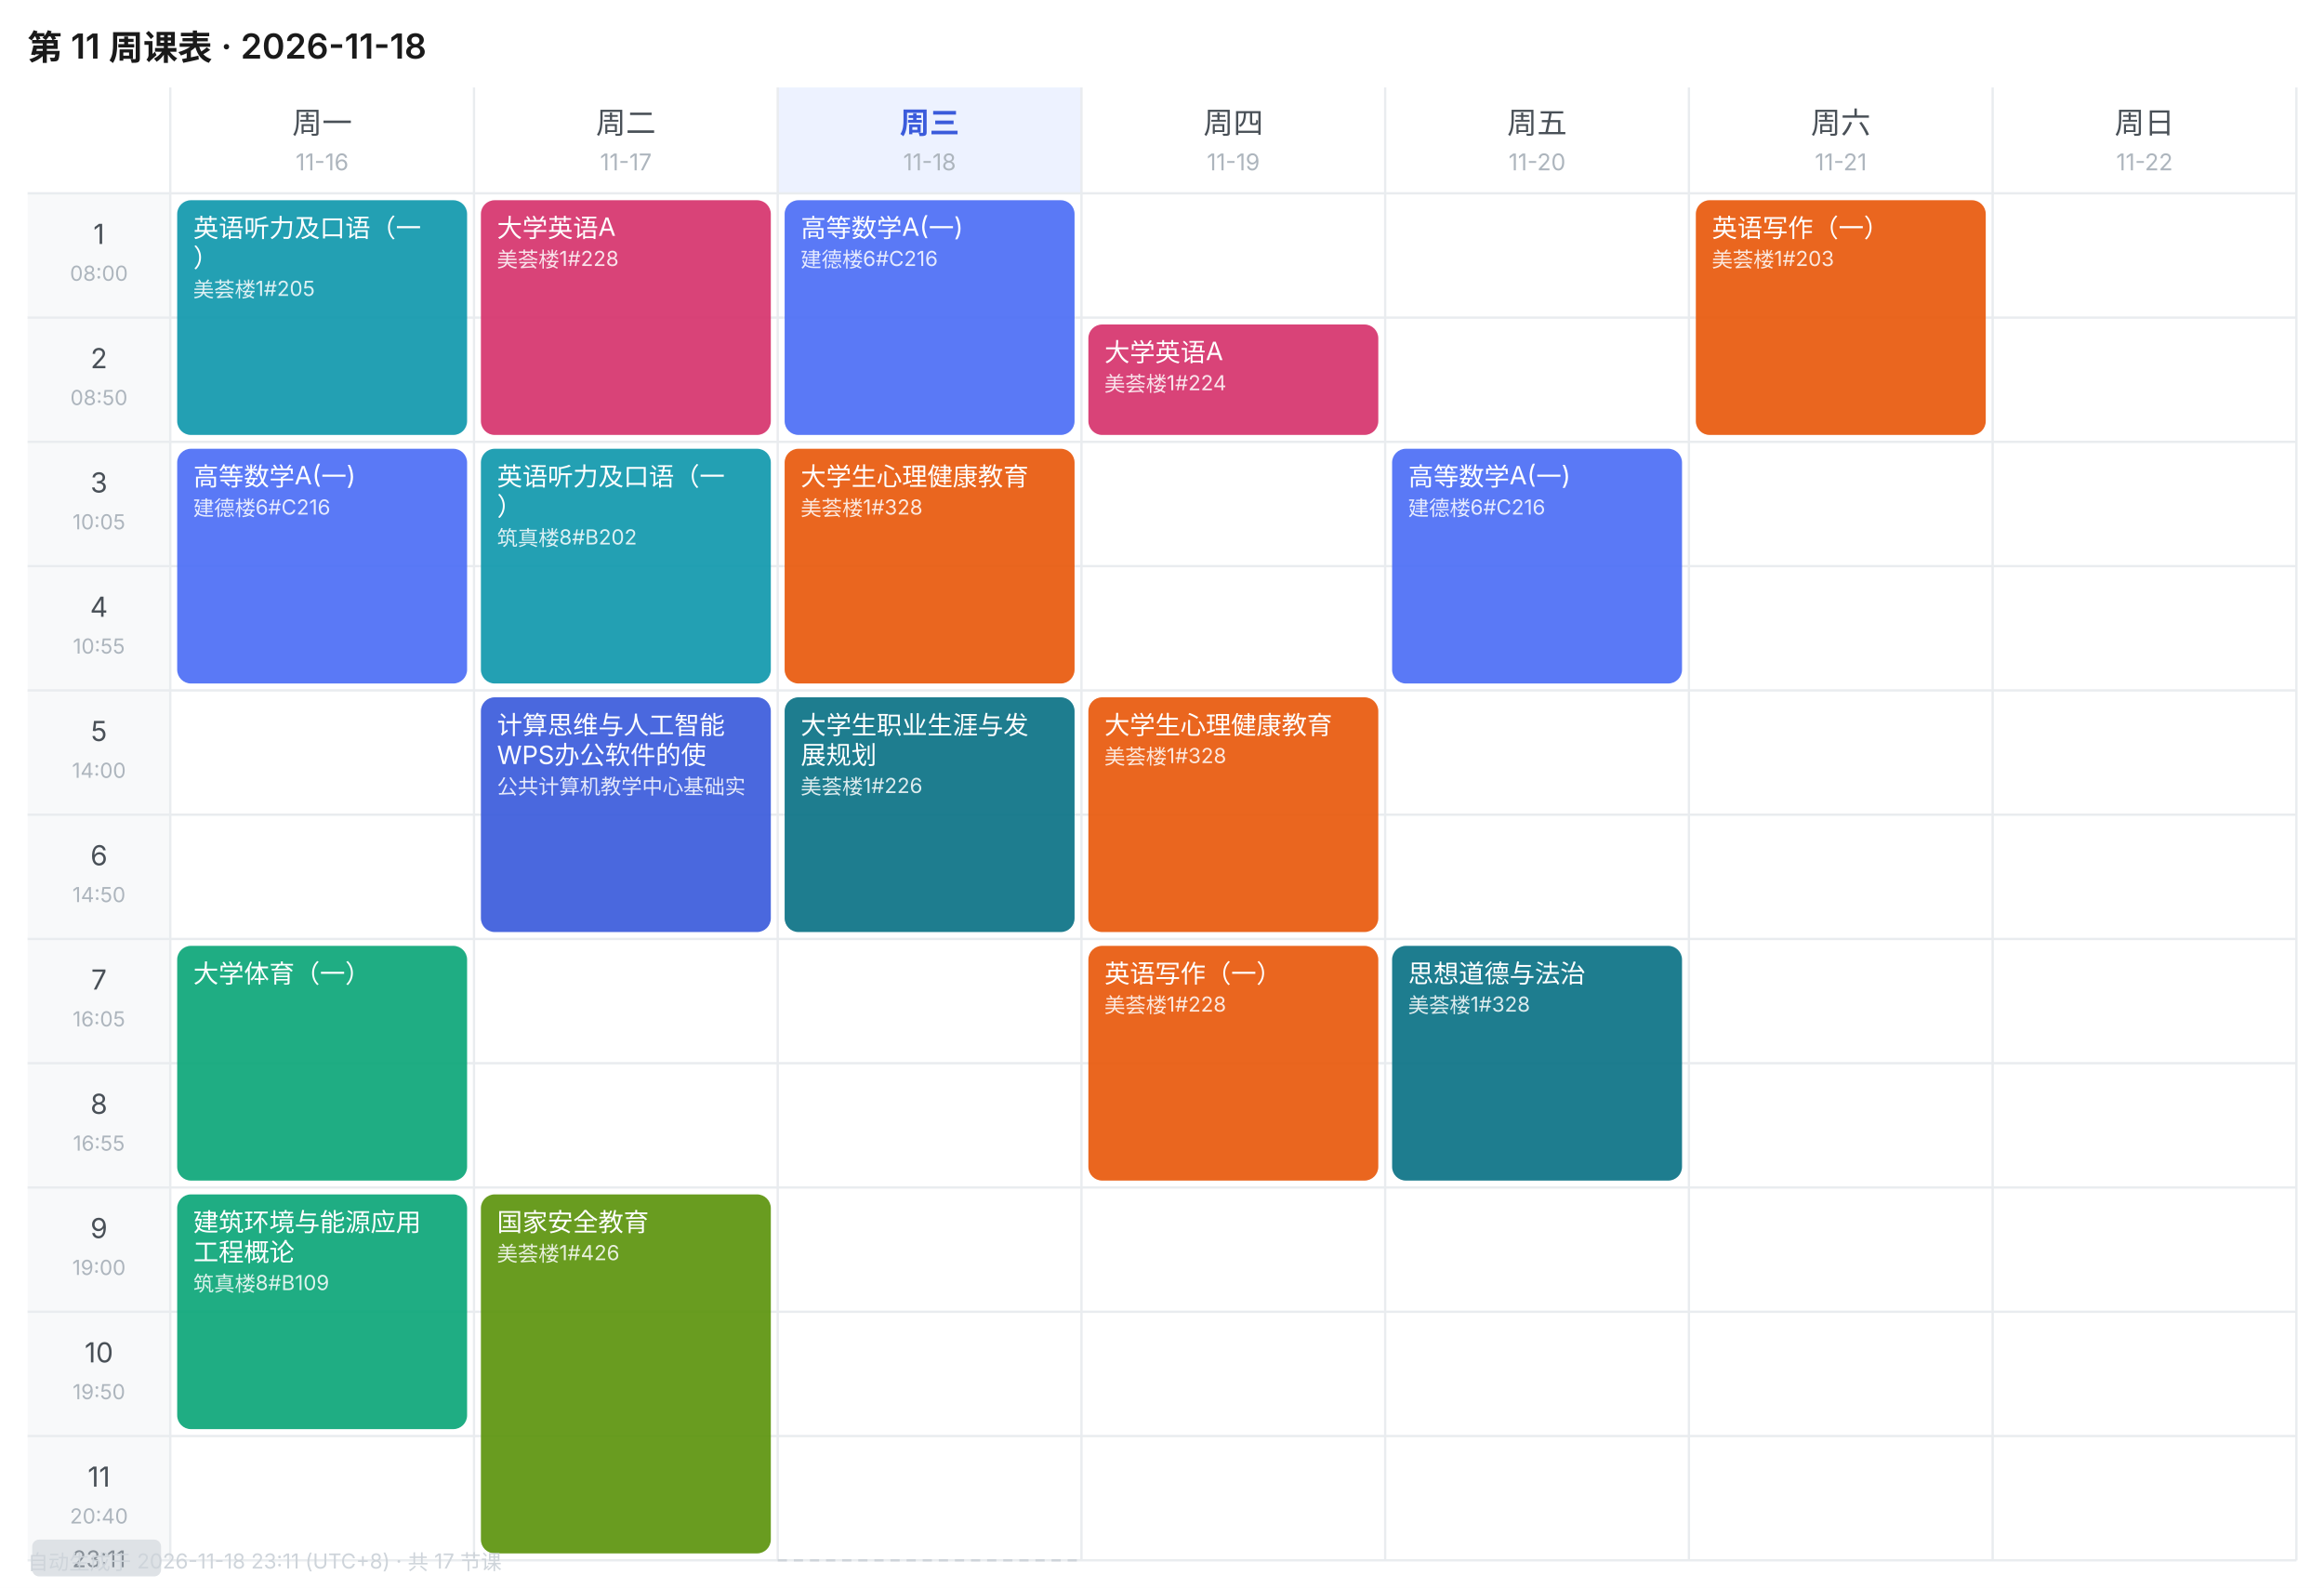
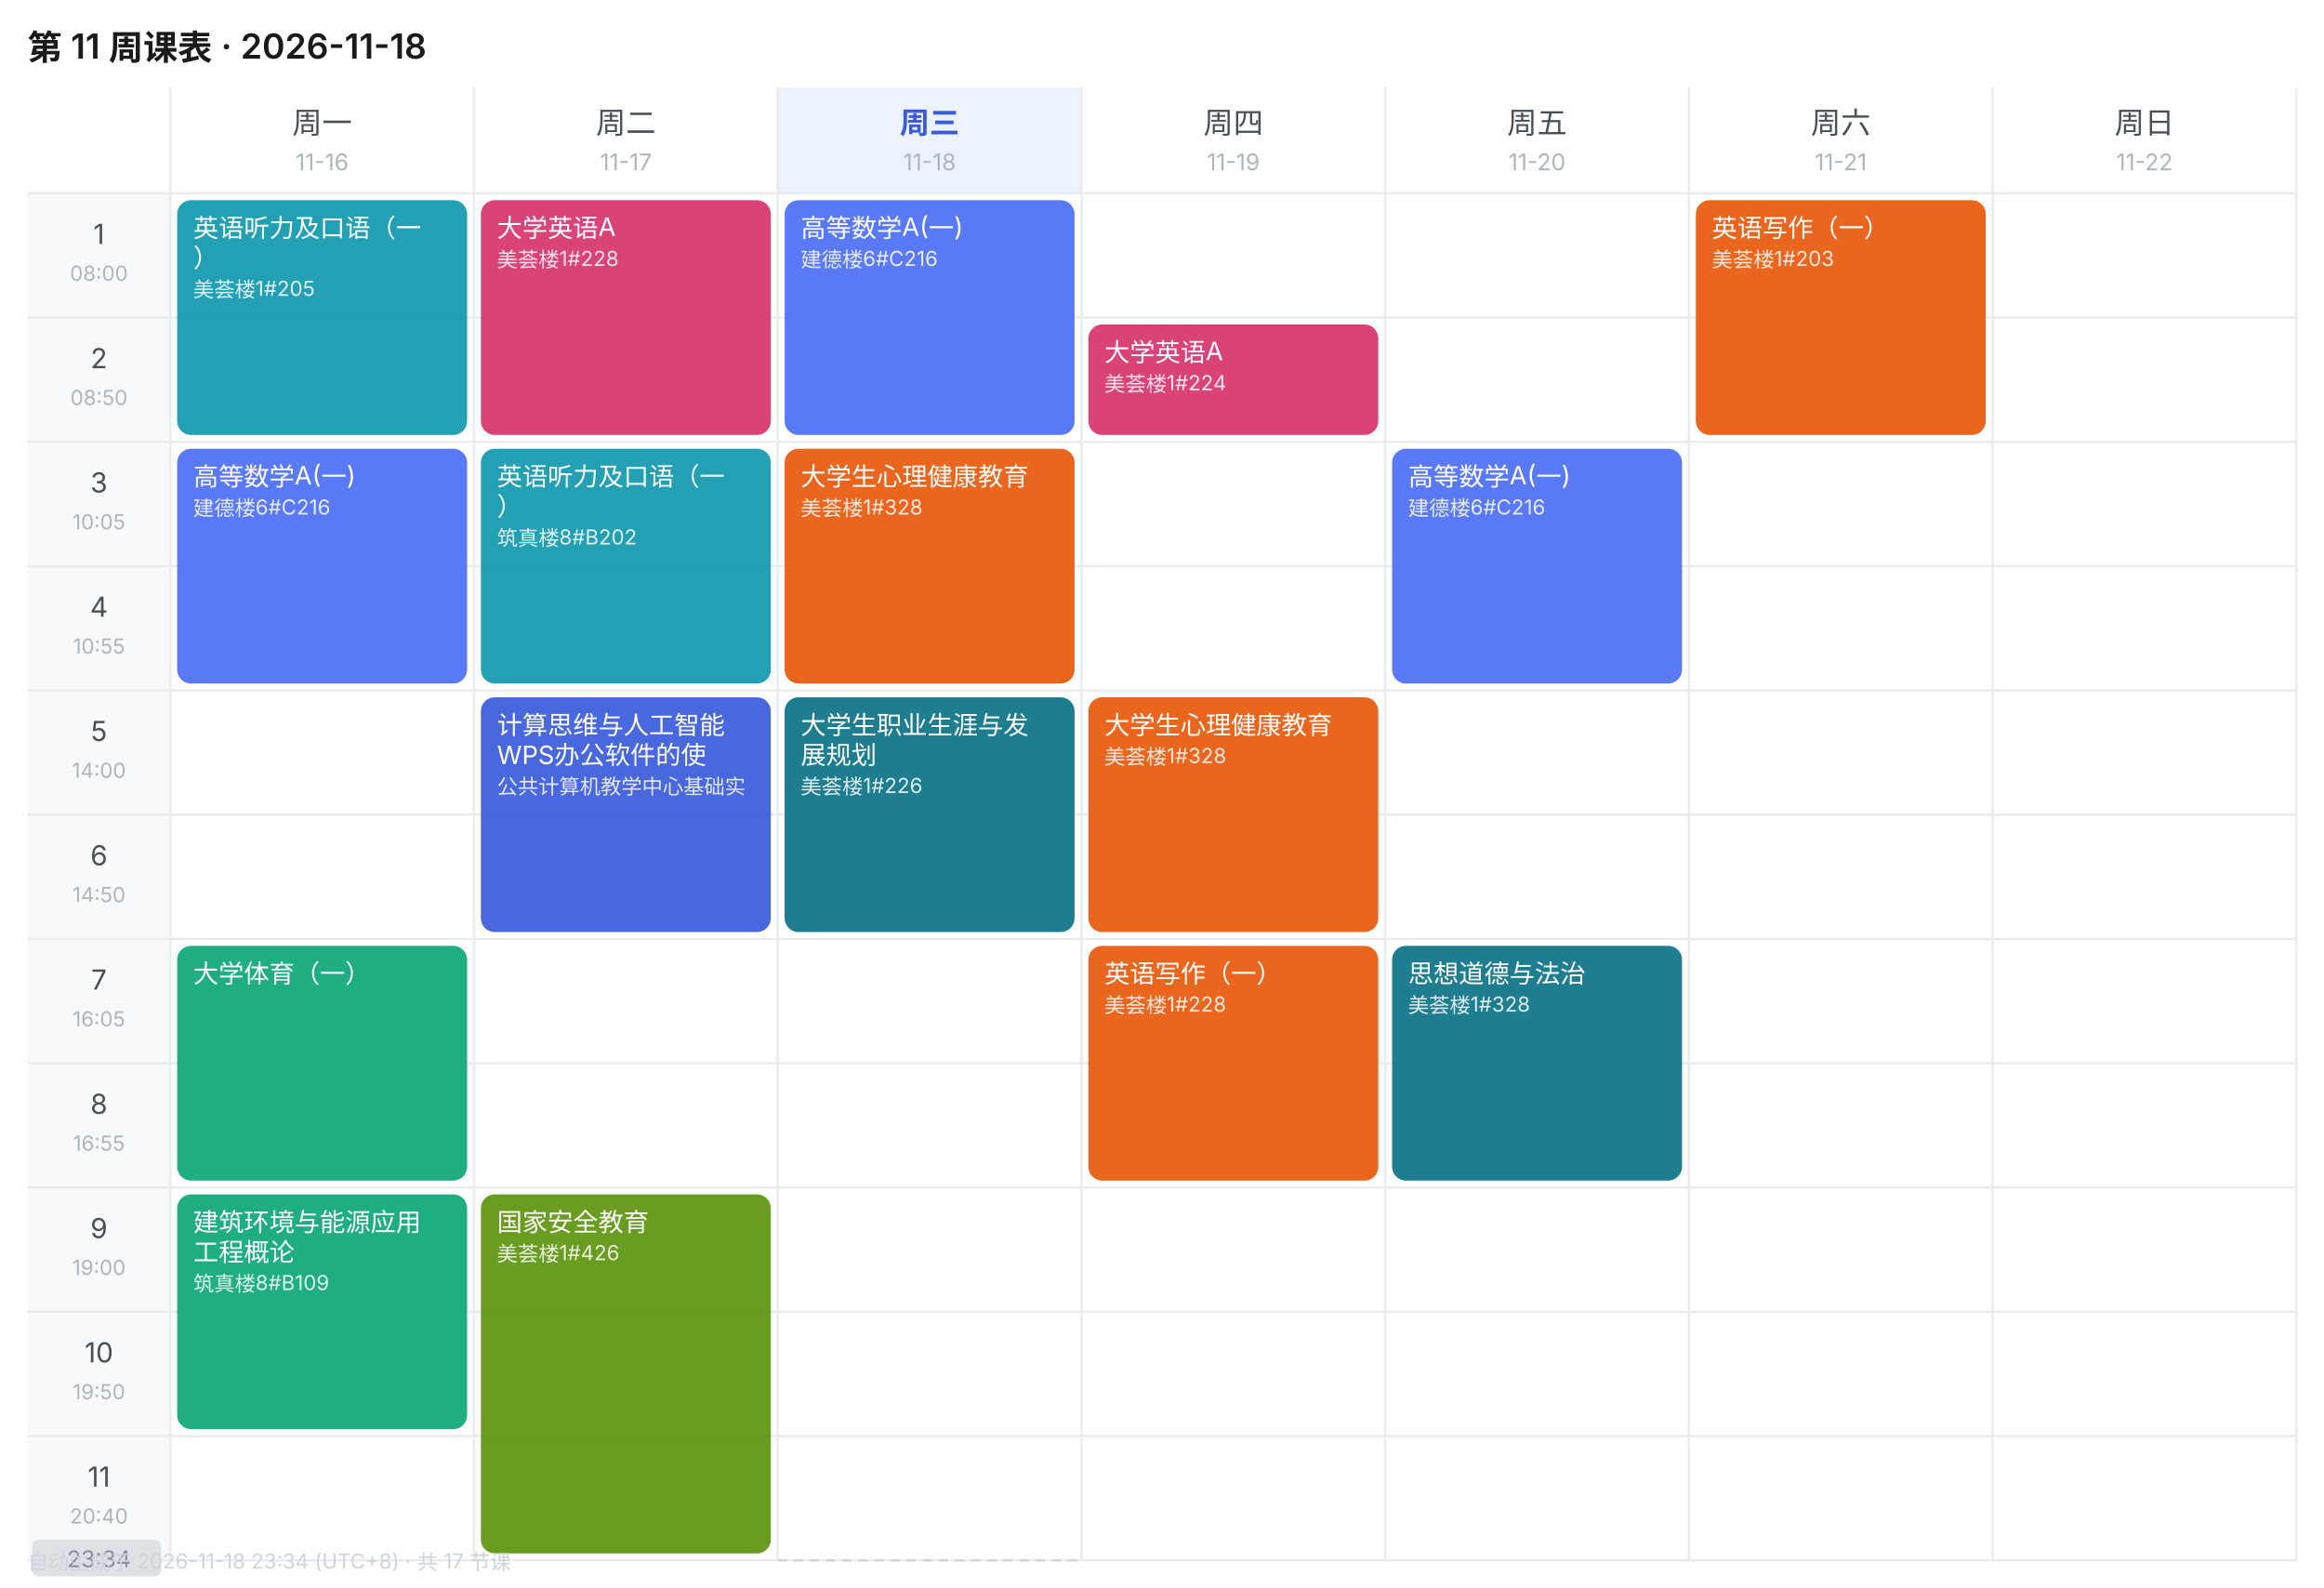
<svg xmlns="http://www.w3.org/2000/svg" width="1010" height="690" viewBox="0 0 1010 690" font-family="-apple-system,BlinkMacSystemFont,'Segoe UI','PingFang SC','Microsoft YaHei',sans-serif">
  <rect width="1010" height="690" fill="#FFFFFF" />
  <text x="12" y="26" font-size="15" font-weight="600" fill="#1A1A1A">第 11 周课表 · 2026-11-18</text>
  <text x="140.0" y="58" font-size="13" font-weight="400" text-anchor="middle" fill="#495057">周一</text>
  <text x="140.0" y="74" font-size="10" text-anchor="middle" fill="#ADB5BD">11-16</text>
  <text x="272.0" y="58" font-size="13" font-weight="400" text-anchor="middle" fill="#495057">周二</text>
  <text x="272.0" y="74" font-size="10" text-anchor="middle" fill="#ADB5BD">11-17</text>
  <rect x="338" y="38" width="132" height="46" fill="#EDF2FF" />
  <text x="404.0" y="58" font-size="13" font-weight="600" text-anchor="middle" fill="#3B5BDB">周三</text>
  <text x="404.0" y="74" font-size="10" text-anchor="middle" fill="#ADB5BD">11-18</text>
  <text x="536.0" y="58" font-size="13" font-weight="400" text-anchor="middle" fill="#495057">周四</text>
  <text x="536.0" y="74" font-size="10" text-anchor="middle" fill="#ADB5BD">11-19</text>
  <text x="668.0" y="58" font-size="13" font-weight="400" text-anchor="middle" fill="#495057">周五</text>
  <text x="668.0" y="74" font-size="10" text-anchor="middle" fill="#ADB5BD">11-20</text>
  <text x="800.0" y="58" font-size="13" font-weight="400" text-anchor="middle" fill="#495057">周六</text>
  <text x="800.0" y="74" font-size="10" text-anchor="middle" fill="#ADB5BD">11-21</text>
  <text x="932.0" y="58" font-size="13" font-weight="400" text-anchor="middle" fill="#495057">周日</text>
  <text x="932.0" y="74" font-size="10" text-anchor="middle" fill="#ADB5BD">11-22</text>
  <rect x="12" y="84" width="62" height="54" fill="#F8F9FA" />
  <text x="43.0" y="106" font-size="12" text-anchor="middle" fill="#495057">1</text>
  <text x="43.0" y="122" font-size="9" text-anchor="middle" fill="#ADB5BD">08:00</text>
  <line x1="12" y1="84" x2="998" y2="84" stroke="#E9ECEF" stroke-width="1" />
  <rect x="12" y="138" width="62" height="54" fill="#F8F9FA" />
  <text x="43.0" y="160" font-size="12" text-anchor="middle" fill="#495057">2</text>
  <text x="43.0" y="176" font-size="9" text-anchor="middle" fill="#ADB5BD">08:50</text>
  <line x1="12" y1="138" x2="998" y2="138" stroke="#E9ECEF" stroke-width="1" />
  <rect x="12" y="192" width="62" height="54" fill="#F8F9FA" />
  <text x="43.0" y="214" font-size="12" text-anchor="middle" fill="#495057">3</text>
  <text x="43.0" y="230" font-size="9" text-anchor="middle" fill="#ADB5BD">10:05</text>
  <line x1="12" y1="192" x2="998" y2="192" stroke="#E9ECEF" stroke-width="1" />
  <rect x="12" y="246" width="62" height="54" fill="#F8F9FA" />
  <text x="43.0" y="268" font-size="12" text-anchor="middle" fill="#495057">4</text>
  <text x="43.0" y="284" font-size="9" text-anchor="middle" fill="#ADB5BD">10:55</text>
  <line x1="12" y1="246" x2="998" y2="246" stroke="#E9ECEF" stroke-width="1" />
  <rect x="12" y="300" width="62" height="54" fill="#F8F9FA" />
  <text x="43.0" y="322" font-size="12" text-anchor="middle" fill="#495057">5</text>
  <text x="43.0" y="338" font-size="9" text-anchor="middle" fill="#ADB5BD">14:00</text>
  <line x1="12" y1="300" x2="998" y2="300" stroke="#E9ECEF" stroke-width="1" />
  <rect x="12" y="354" width="62" height="54" fill="#F8F9FA" />
  <text x="43.0" y="376" font-size="12" text-anchor="middle" fill="#495057">6</text>
  <text x="43.0" y="392" font-size="9" text-anchor="middle" fill="#ADB5BD">14:50</text>
  <line x1="12" y1="354" x2="998" y2="354" stroke="#E9ECEF" stroke-width="1" />
  <rect x="12" y="408" width="62" height="54" fill="#F8F9FA" />
  <text x="43.0" y="430" font-size="12" text-anchor="middle" fill="#495057">7</text>
  <text x="43.0" y="446" font-size="9" text-anchor="middle" fill="#ADB5BD">16:05</text>
  <line x1="12" y1="408" x2="998" y2="408" stroke="#E9ECEF" stroke-width="1" />
  <rect x="12" y="462" width="62" height="54" fill="#F8F9FA" />
  <text x="43.0" y="484" font-size="12" text-anchor="middle" fill="#495057">8</text>
  <text x="43.0" y="500" font-size="9" text-anchor="middle" fill="#ADB5BD">16:55</text>
  <line x1="12" y1="462" x2="998" y2="462" stroke="#E9ECEF" stroke-width="1" />
  <rect x="12" y="516" width="62" height="54" fill="#F8F9FA" />
  <text x="43.0" y="538" font-size="12" text-anchor="middle" fill="#495057">9</text>
  <text x="43.0" y="554" font-size="9" text-anchor="middle" fill="#ADB5BD">19:00</text>
  <line x1="12" y1="516" x2="998" y2="516" stroke="#E9ECEF" stroke-width="1" />
  <rect x="12" y="570" width="62" height="54" fill="#F8F9FA" />
  <text x="43.0" y="592" font-size="12" text-anchor="middle" fill="#495057">10</text>
  <text x="43.0" y="608" font-size="9" text-anchor="middle" fill="#ADB5BD">19:50</text>
  <line x1="12" y1="570" x2="998" y2="570" stroke="#E9ECEF" stroke-width="1" />
  <rect x="12" y="624" width="62" height="54" fill="#F8F9FA" />
  <text x="43.0" y="646" font-size="12" text-anchor="middle" fill="#495057">11</text>
  <text x="43.0" y="662" font-size="9" text-anchor="middle" fill="#ADB5BD">20:40</text>
  <line x1="12" y1="624" x2="998" y2="624" stroke="#E9ECEF" stroke-width="1" />
  <line x1="74" y1="38" x2="74" y2="678" stroke="#E9ECEF" stroke-width="1" />
  <line x1="206" y1="38" x2="206" y2="678" stroke="#E9ECEF" stroke-width="1" />
  <line x1="338" y1="38" x2="338" y2="678" stroke="#E9ECEF" stroke-width="1" />
  <line x1="470" y1="38" x2="470" y2="678" stroke="#E9ECEF" stroke-width="1" />
  <line x1="602" y1="38" x2="602" y2="678" stroke="#E9ECEF" stroke-width="1" />
  <line x1="734" y1="38" x2="734" y2="678" stroke="#E9ECEF" stroke-width="1" />
  <line x1="866" y1="38" x2="866" y2="678" stroke="#E9ECEF" stroke-width="1" />
  <line x1="998" y1="38" x2="998" y2="678" stroke="#E9ECEF" stroke-width="1" />
  <line x1="12" y1="678" x2="998" y2="678" stroke="#E9ECEF" stroke-width="1" />
  <rect x="77" y="87" width="126" height="102" rx="6" fill="#1098AD" opacity="0.92" />
  <text x="84" y="103" font-size="11" fill="#FFFFFF">英语听力及口语（一</text>
  <text x="84" y="116" font-size="11" fill="#FFFFFF">）</text>
  <text x="84" y="129" font-size="9" fill="#FFFFFF" opacity="0.85">美荟楼1#205</text>
  <rect x="77" y="195" width="126" height="102" rx="6" fill="#4C6EF5" opacity="0.92" />
  <text x="84" y="211" font-size="11" fill="#FFFFFF">高等数学A(一)</text>
  <text x="84" y="224" font-size="9" fill="#FFFFFF" opacity="0.85">建德楼6#C216</text>
  <rect x="77" y="411" width="126" height="102" rx="6" fill="#0CA678" opacity="0.92" />
  <text x="84" y="427" font-size="11" fill="#FFFFFF">大学体育（一）</text>
  <rect x="77" y="519" width="126" height="102" rx="6" fill="#0CA678" opacity="0.92" />
  <text x="84" y="535" font-size="11" fill="#FFFFFF">建筑环境与能源应用</text>
  <text x="84" y="548" font-size="11" fill="#FFFFFF">工程概论</text>
  <text x="84" y="561" font-size="9" fill="#FFFFFF" opacity="0.85">筑真楼8#B109</text>
  <rect x="209" y="87" width="126" height="102" rx="6" fill="#D6336C" opacity="0.92" />
  <text x="216" y="103" font-size="11" fill="#FFFFFF">大学英语A</text>
  <text x="216" y="116" font-size="9" fill="#FFFFFF" opacity="0.85">美荟楼1#228</text>
  <rect x="209" y="195" width="126" height="102" rx="6" fill="#1098AD" opacity="0.92" />
  <text x="216" y="211" font-size="11" fill="#FFFFFF">英语听力及口语（一</text>
  <text x="216" y="224" font-size="11" fill="#FFFFFF">）</text>
  <text x="216" y="237" font-size="9" fill="#FFFFFF" opacity="0.85">筑真楼8#B202</text>
  <rect x="209" y="303" width="126" height="102" rx="6" fill="#3B5BDB" opacity="0.92" />
  <text x="216" y="319" font-size="11" fill="#FFFFFF">计算思维与人工智能</text>
  <text x="216" y="332" font-size="11" fill="#FFFFFF">WPS办公软件的使</text>
  <text x="216" y="345" font-size="9" fill="#FFFFFF" opacity="0.85">公共计算机教学中心基础实</text>
  <rect x="209" y="519" width="126" height="156" rx="6" fill="#5C940D" opacity="0.92" />
  <text x="216" y="535" font-size="11" fill="#FFFFFF">国家安全教育</text>
  <text x="216" y="548" font-size="9" fill="#FFFFFF" opacity="0.85">美荟楼1#426</text>
  <rect x="341" y="87" width="126" height="102" rx="6" fill="#4C6EF5" opacity="0.92" />
  <text x="348" y="103" font-size="11" fill="#FFFFFF">高等数学A(一)</text>
  <text x="348" y="116" font-size="9" fill="#FFFFFF" opacity="0.85">建德楼6#C216</text>
  <rect x="341" y="195" width="126" height="102" rx="6" fill="#E8590C" opacity="0.92" />
  <text x="348" y="211" font-size="11" fill="#FFFFFF">大学生心理健康教育</text>
  <text x="348" y="224" font-size="9" fill="#FFFFFF" opacity="0.85">美荟楼1#328</text>
  <rect x="341" y="303" width="126" height="102" rx="6" fill="#0B7285" opacity="0.92" />
  <text x="348" y="319" font-size="11" fill="#FFFFFF">大学生职业生涯与发</text>
  <text x="348" y="332" font-size="11" fill="#FFFFFF">展规划</text>
  <text x="348" y="345" font-size="9" fill="#FFFFFF" opacity="0.85">美荟楼1#226</text>
  <rect x="473" y="141" width="126" height="48" rx="6" fill="#D6336C" opacity="0.92" />
  <text x="480" y="157" font-size="11" fill="#FFFFFF">大学英语A</text>
  <text x="480" y="170" font-size="9" fill="#FFFFFF" opacity="0.85">美荟楼1#224</text>
  <rect x="473" y="303" width="126" height="102" rx="6" fill="#E8590C" opacity="0.92" />
  <text x="480" y="319" font-size="11" fill="#FFFFFF">大学生心理健康教育</text>
  <text x="480" y="332" font-size="9" fill="#FFFFFF" opacity="0.85">美荟楼1#328</text>
  <rect x="473" y="411" width="126" height="102" rx="6" fill="#E8590C" opacity="0.92" />
  <text x="480" y="427" font-size="11" fill="#FFFFFF">英语写作（一）</text>
  <text x="480" y="440" font-size="9" fill="#FFFFFF" opacity="0.85">美荟楼1#228</text>
  <rect x="605" y="195" width="126" height="102" rx="6" fill="#4C6EF5" opacity="0.92" />
  <text x="612" y="211" font-size="11" fill="#FFFFFF">高等数学A(一)</text>
  <text x="612" y="224" font-size="9" fill="#FFFFFF" opacity="0.85">建德楼6#C216</text>
  <rect x="605" y="411" width="126" height="102" rx="6" fill="#0B7285" opacity="0.92" />
  <text x="612" y="427" font-size="11" fill="#FFFFFF">思想道德与法治</text>
  <text x="612" y="440" font-size="9" fill="#FFFFFF" opacity="0.85">美荟楼1#328</text>
  <rect x="737" y="87" width="126" height="102" rx="6" fill="#E8590C" opacity="0.92" />
  <text x="744" y="103" font-size="11" fill="#FFFFFF">英语写作（一）</text>
  <text x="744" y="116" font-size="9" fill="#FFFFFF" opacity="0.85">美荟楼1#203</text>
  <line x1="338" y1="678.0" x2="470" y2="678.0" stroke="#CED4DA" stroke-width="1" stroke-dasharray="4 3" />
  <rect x="14" y="669.0" width="56" height="16" rx="3" fill="#DEE2E6" />
-   <text x="43.0" y="681.0" font-size="10" text-anchor="middle" fill="#868E96">23:11</text>
-   <text x="12" y="682" font-size="9" fill="#CED4DA">自动生成于 2026-11-18 23:11 (UTC+8) · 共 17 节课</text>
+   <text x="43.0" y="681.0" font-size="10" text-anchor="middle" fill="#868E96">23:34</text>
+   <text x="12" y="682" font-size="9" fill="#CED4DA">自动生成于 2026-11-18 23:34 (UTC+8) · 共 17 节课</text>
</svg>
